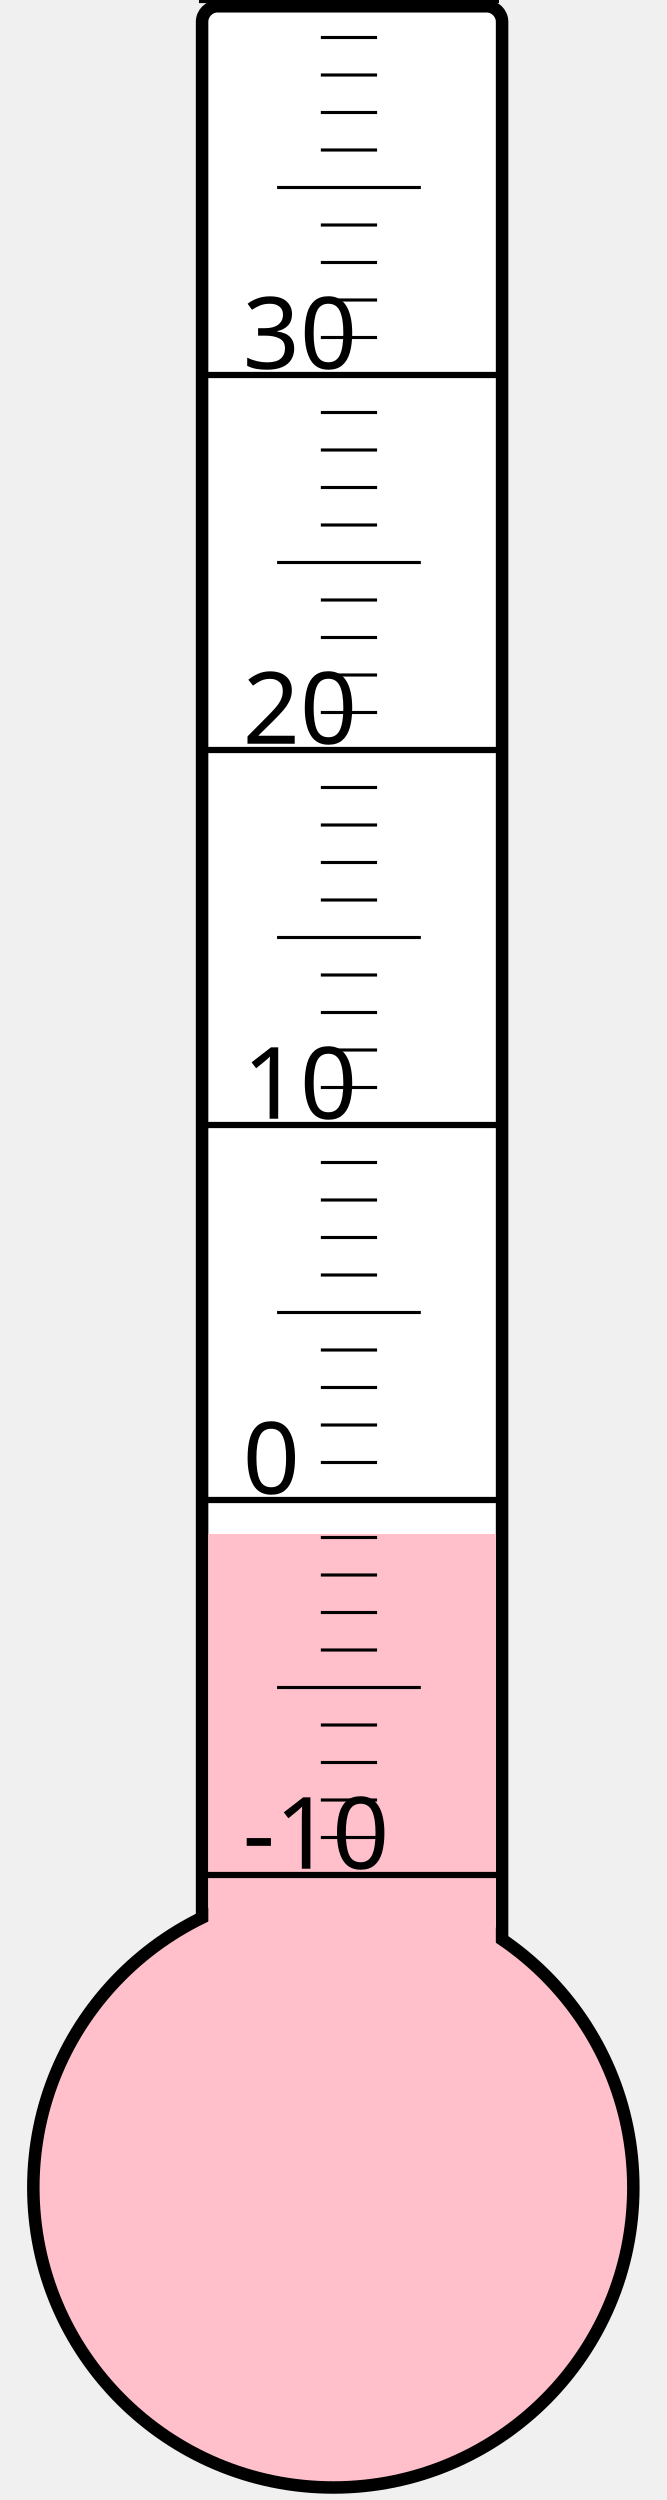
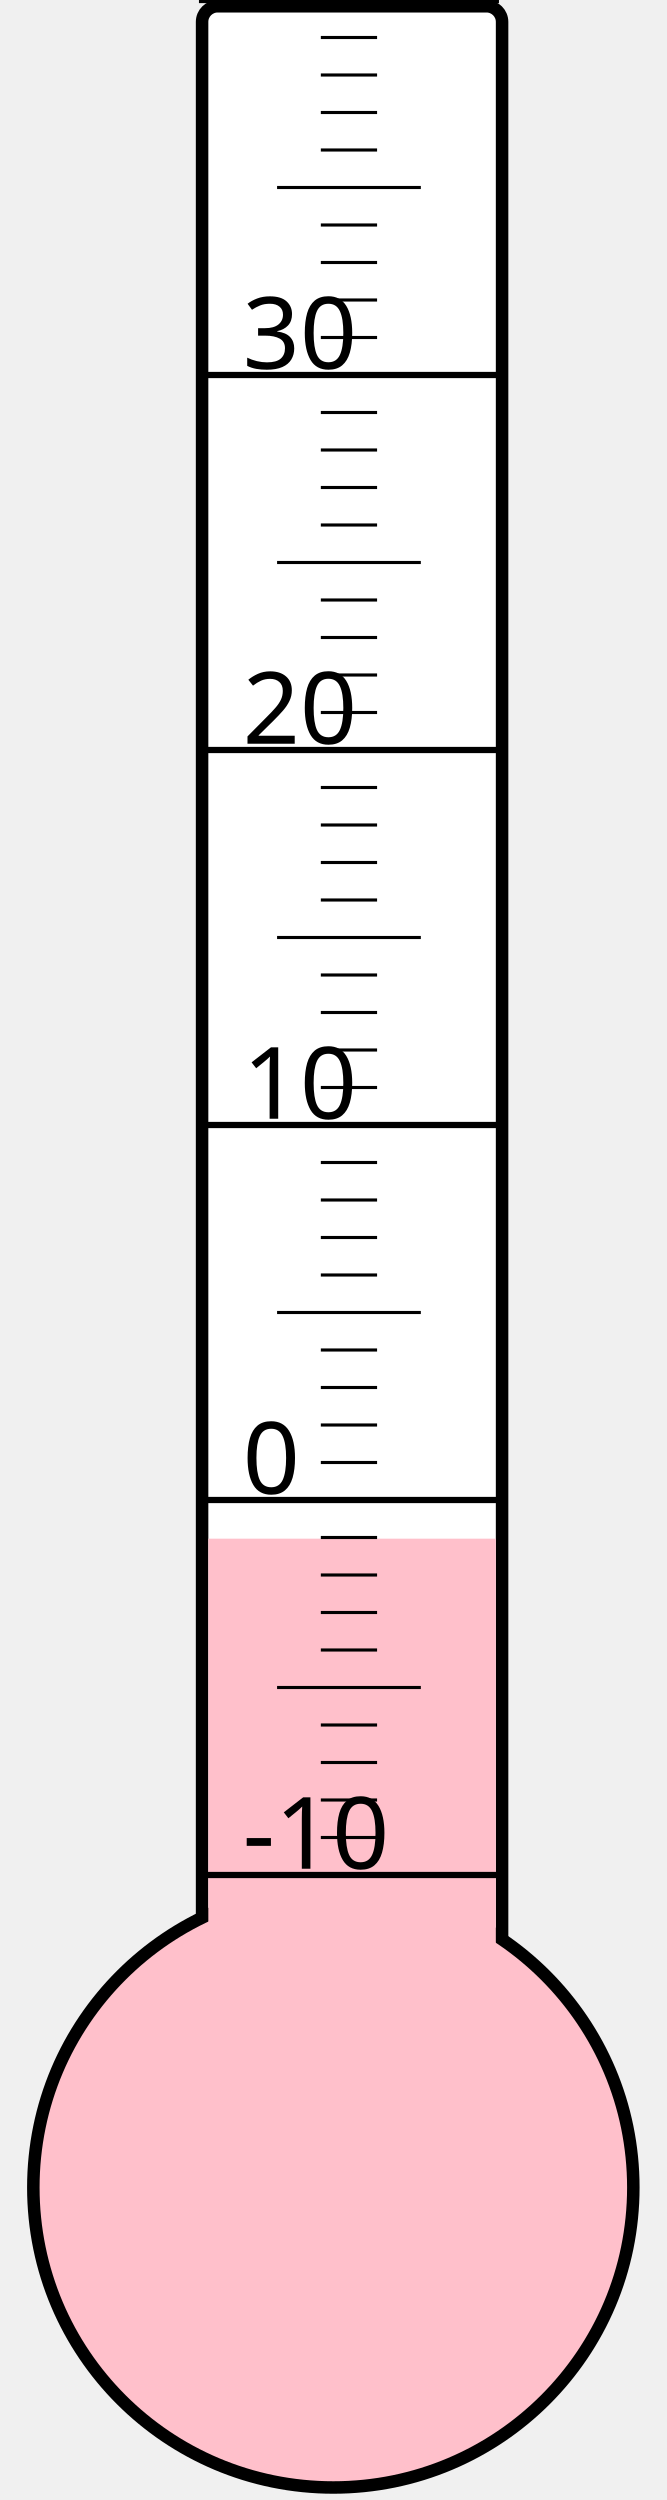
<svg xmlns="http://www.w3.org/2000/svg" width="40px" height="150px" viewBox="0 0 200 800">
  <rect width="200" height="800" x="0" y="0" style="fill: #ffffeb; fill-opacity: 0;" />
  <rect width="96" height="680" x="58" y="2" rx="5" ry="5" style="fill: white; fill-opacity: 1; stroke: black; stroke-width: 4;" />
  <circle cx="100" cy="700" r="96" style="fill: pink; stroke: black; stroke-width: 4;" />
-   <rect width="92" height="209.125" x="60" y="490.875" style="fill: pink; fill-opacity: 1; stroke-width: 0;" />
+   <rect width="92" height="207.625" x="60" y="492.375" style="fill: pink; fill-opacity: 1; stroke-width: 0;" />
  <text x="71" y="598" style="font-family: sans-serif; font-size: 24pt;">-10</text>
  <text x="71" y="478" style="font-family: sans-serif; font-size: 24pt;">0</text>
  <text x="71" y="358" style="font-family: sans-serif; font-size: 24pt;">10</text>
  <text x="71" y="238" style="font-family: sans-serif; font-size: 24pt;">20</text>
  <text x="71" y="118" style="font-family: sans-serif; font-size: 24pt;">30</text>
  <g style="stroke: black;">
    <line x1="57" y1="600" x2="153" y2="600" style="stroke-width: 2;" />
    <line x1="96" y1="588" x2="114" y2="588" style="stroke-width: 1;" />
    <line x1="96" y1="576" x2="114" y2="576" style="stroke-width: 1;" />
    <line x1="96" y1="564" x2="114" y2="564" style="stroke-width: 1;" />
    <line x1="96" y1="552" x2="114" y2="552" style="stroke-width: 1;" />
    <line x1="82" y1="540" x2="128" y2="540" style="stroke-width: 1;" />
    <line x1="96" y1="528" x2="114" y2="528" style="stroke-width: 1;" />
    <line x1="96" y1="516" x2="114" y2="516" style="stroke-width: 1;" />
    <line x1="96" y1="504" x2="114" y2="504" style="stroke-width: 1;" />
    <line x1="96" y1="492" x2="114" y2="492" style="stroke-width: 1;" />
    <line x1="57" y1="480" x2="153" y2="480" style="stroke-width: 2;" />
    <line x1="96" y1="468" x2="114" y2="468" style="stroke-width: 1;" />
    <line x1="96" y1="456" x2="114" y2="456" style="stroke-width: 1;" />
    <line x1="96" y1="444" x2="114" y2="444" style="stroke-width: 1;" />
    <line x1="96" y1="432" x2="114" y2="432" style="stroke-width: 1;" />
    <line x1="82" y1="420" x2="128" y2="420" style="stroke-width: 1;" />
    <line x1="96" y1="408" x2="114" y2="408" style="stroke-width: 1;" />
    <line x1="96" y1="396" x2="114" y2="396" style="stroke-width: 1;" />
    <line x1="96" y1="384" x2="114" y2="384" style="stroke-width: 1;" />
    <line x1="96" y1="372" x2="114" y2="372" style="stroke-width: 1;" />
    <line x1="57" y1="360" x2="153" y2="360" style="stroke-width: 2;" />
    <line x1="96" y1="348" x2="114" y2="348" style="stroke-width: 1;" />
    <line x1="96" y1="336" x2="114" y2="336" style="stroke-width: 1;" />
    <line x1="96" y1="324" x2="114" y2="324" style="stroke-width: 1;" />
    <line x1="96" y1="312" x2="114" y2="312" style="stroke-width: 1;" />
    <line x1="82" y1="300" x2="128" y2="300" style="stroke-width: 1;" />
    <line x1="96" y1="288" x2="114" y2="288" style="stroke-width: 1;" />
    <line x1="96" y1="276" x2="114" y2="276" style="stroke-width: 1;" />
    <line x1="96" y1="264" x2="114" y2="264" style="stroke-width: 1;" />
    <line x1="96" y1="252" x2="114" y2="252" style="stroke-width: 1;" />
    <line x1="57" y1="240" x2="153" y2="240" style="stroke-width: 2;" />
    <line x1="96" y1="228" x2="114" y2="228" style="stroke-width: 1;" />
    <line x1="96" y1="216" x2="114" y2="216" style="stroke-width: 1;" />
    <line x1="96" y1="204" x2="114" y2="204" style="stroke-width: 1;" />
    <line x1="96" y1="192" x2="114" y2="192" style="stroke-width: 1;" />
    <line x1="82" y1="180" x2="128" y2="180" style="stroke-width: 1;" />
    <line x1="96" y1="168" x2="114" y2="168" style="stroke-width: 1;" />
    <line x1="96" y1="156" x2="114" y2="156" style="stroke-width: 1;" />
    <line x1="96" y1="144" x2="114" y2="144" style="stroke-width: 1;" />
    <line x1="96" y1="132" x2="114" y2="132" style="stroke-width: 1;" />
    <line x1="57" y1="120" x2="153" y2="120" style="stroke-width: 2;" />
    <line x1="96" y1="108" x2="114" y2="108" style="stroke-width: 1;" />
    <line x1="96" y1="96" x2="114" y2="96" style="stroke-width: 1;" />
    <line x1="96" y1="84" x2="114" y2="84" style="stroke-width: 1;" />
    <line x1="96" y1="72" x2="114" y2="72" style="stroke-width: 1;" />
    <line x1="82" y1="60" x2="128" y2="60" style="stroke-width: 1;" />
    <line x1="96" y1="48" x2="114" y2="48" style="stroke-width: 1;" />
    <line x1="96" y1="36" x2="114" y2="36" style="stroke-width: 1;" />
    <line x1="96" y1="24" x2="114" y2="24" style="stroke-width: 1;" />
    <line x1="96" y1="12" x2="114" y2="12" style="stroke-width: 1;" />
    <line x1="57" y1="0" x2="153" y2="0" style="stroke-width: 2;" />
  </g>
</svg>
